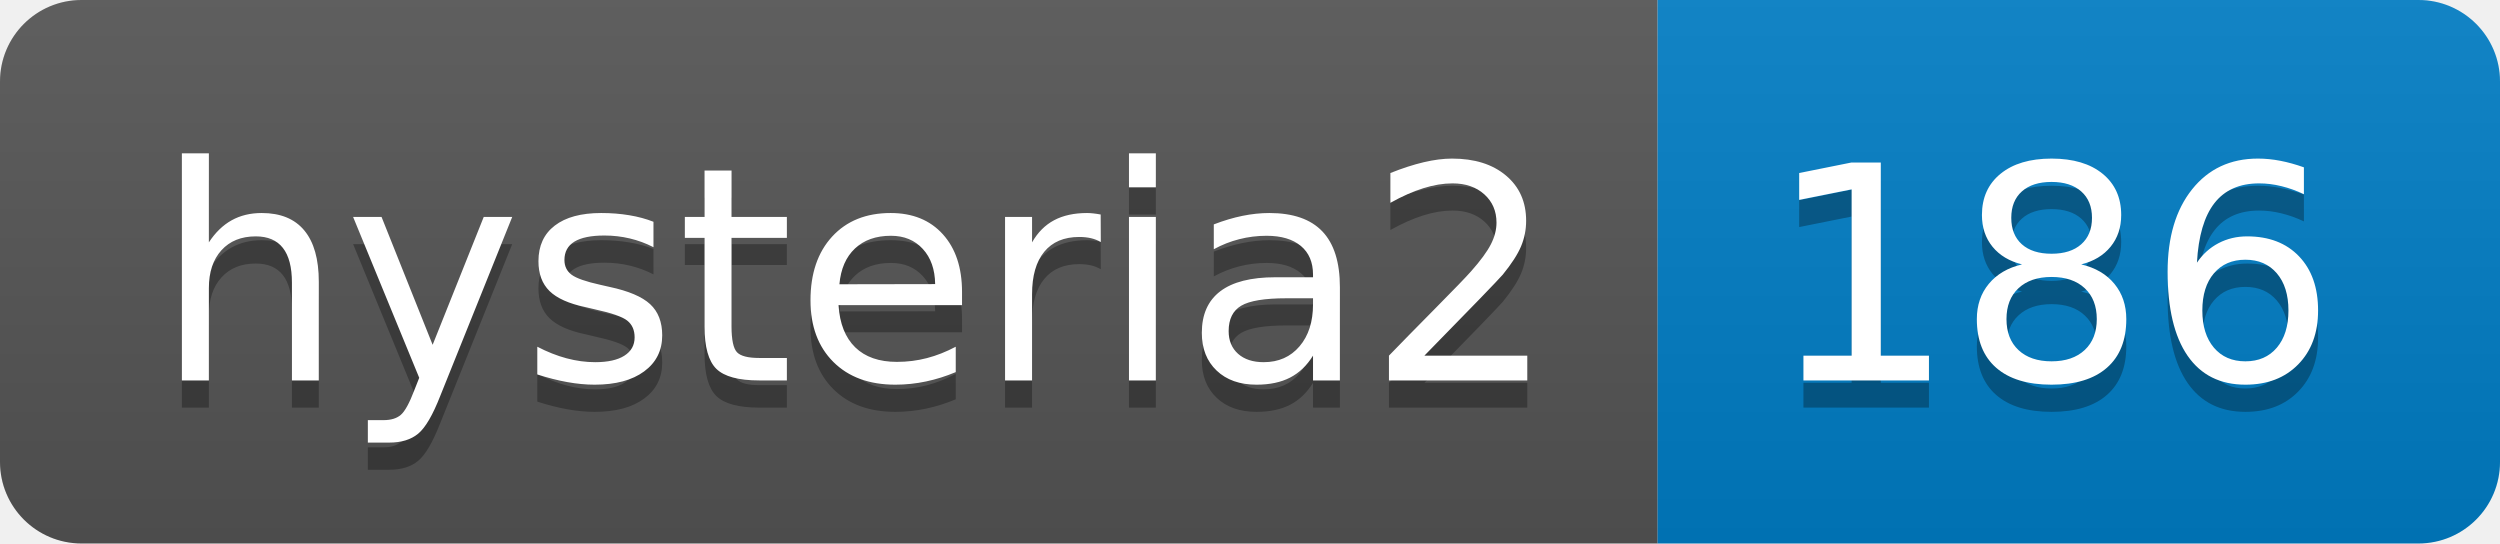
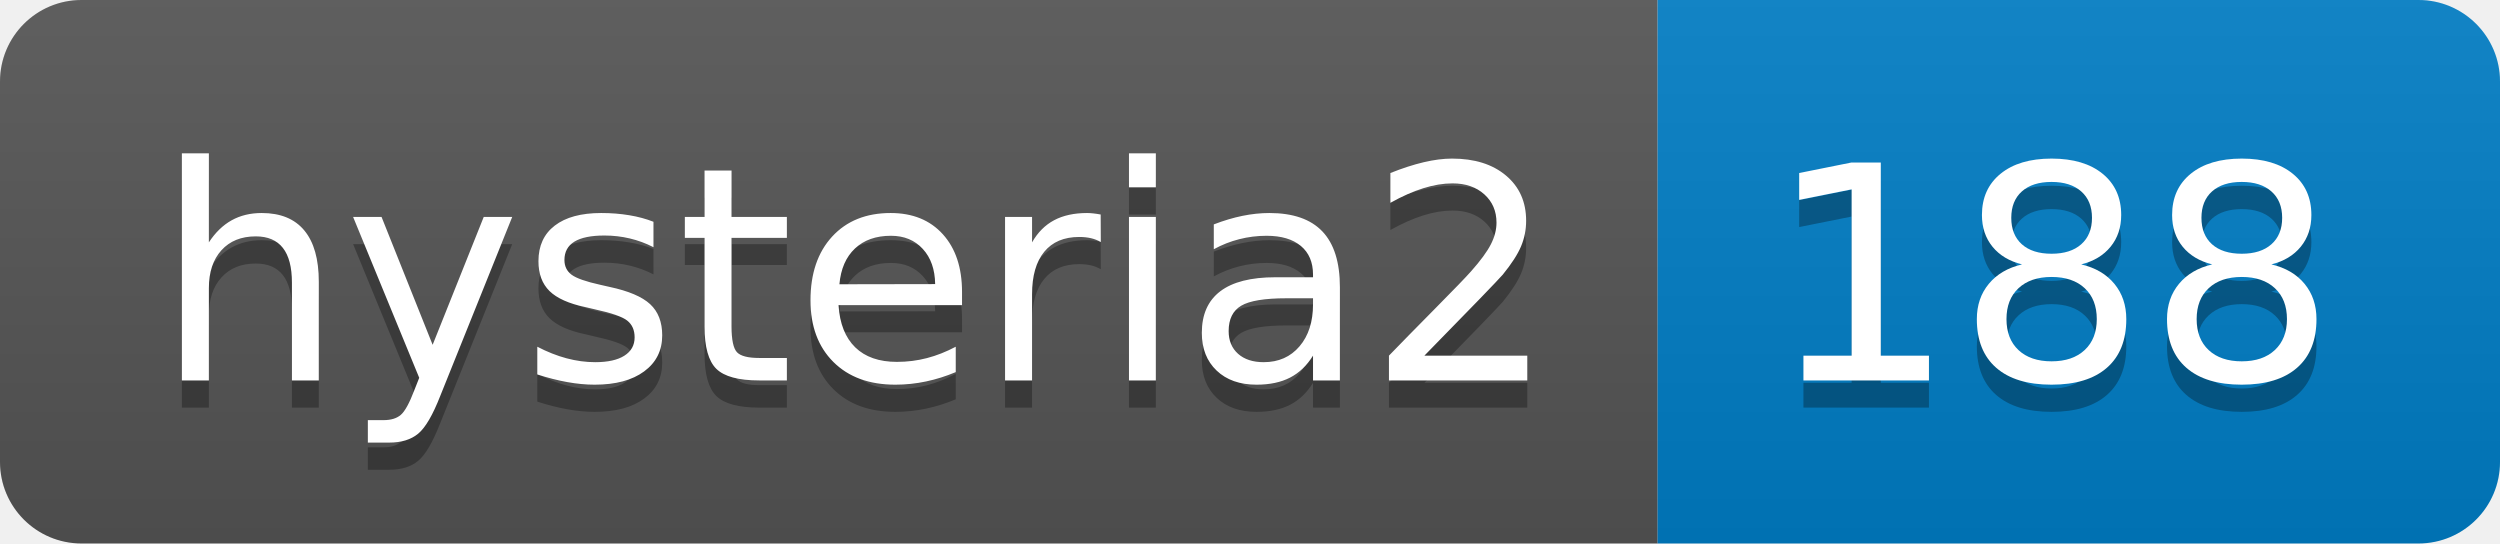
- <svg xmlns="http://www.w3.org/2000/svg" width="92" height="20" role="img" aria-label="hysteria2: 186">
+ <svg xmlns="http://www.w3.org/2000/svg" width="92" height="20" role="img" aria-label="hysteria2: 188">
  <linearGradient id="s" x2="0" y2="100%">
    <stop offset="0" stop-color="#bbb" stop-opacity=".1" />
    <stop offset="1" stop-opacity=".1" />
  </linearGradient>
  <clipPath id="r">
    <rect width="92" height="20" rx="3" fill="#fff" />
  </clipPath>
  <g clip-path="url(#r)">
    <rect width="61" height="20" fill="#555" />
    <rect x="61" width="31" height="20" fill="#007ec6" />
    <rect width="92" height="20" fill="url(#s)" />
  </g>
  <g fill="#fff" text-anchor="middle" font-family="Verdana,Geneva,DejaVu Sans,sans-serif" text-rendering="geometricPrecision" font-size="110">
    <text aria-hidden="true" x="315" y="150" fill="#010101" fill-opacity=".3" transform="scale(.1)" textLength="510">hysteria2</text>
    <text x="315" y="140" transform="scale(.1)" fill="#fff" textLength="510">hysteria2</text>
-     <text aria-hidden="true" x="755" y="150" fill="#010101" fill-opacity=".3" transform="scale(.1)" textLength="210">186</text>
-     <text x="755" y="140" transform="scale(.1)" fill="#fff" textLength="210">186</text>
+     <text aria-hidden="true" x="755" y="150" fill="#010101" fill-opacity=".3" transform="scale(.1)" textLength="210">188</text>
+     <text x="755" y="140" transform="scale(.1)" fill="#fff" textLength="210">188</text>
  </g>
</svg>
